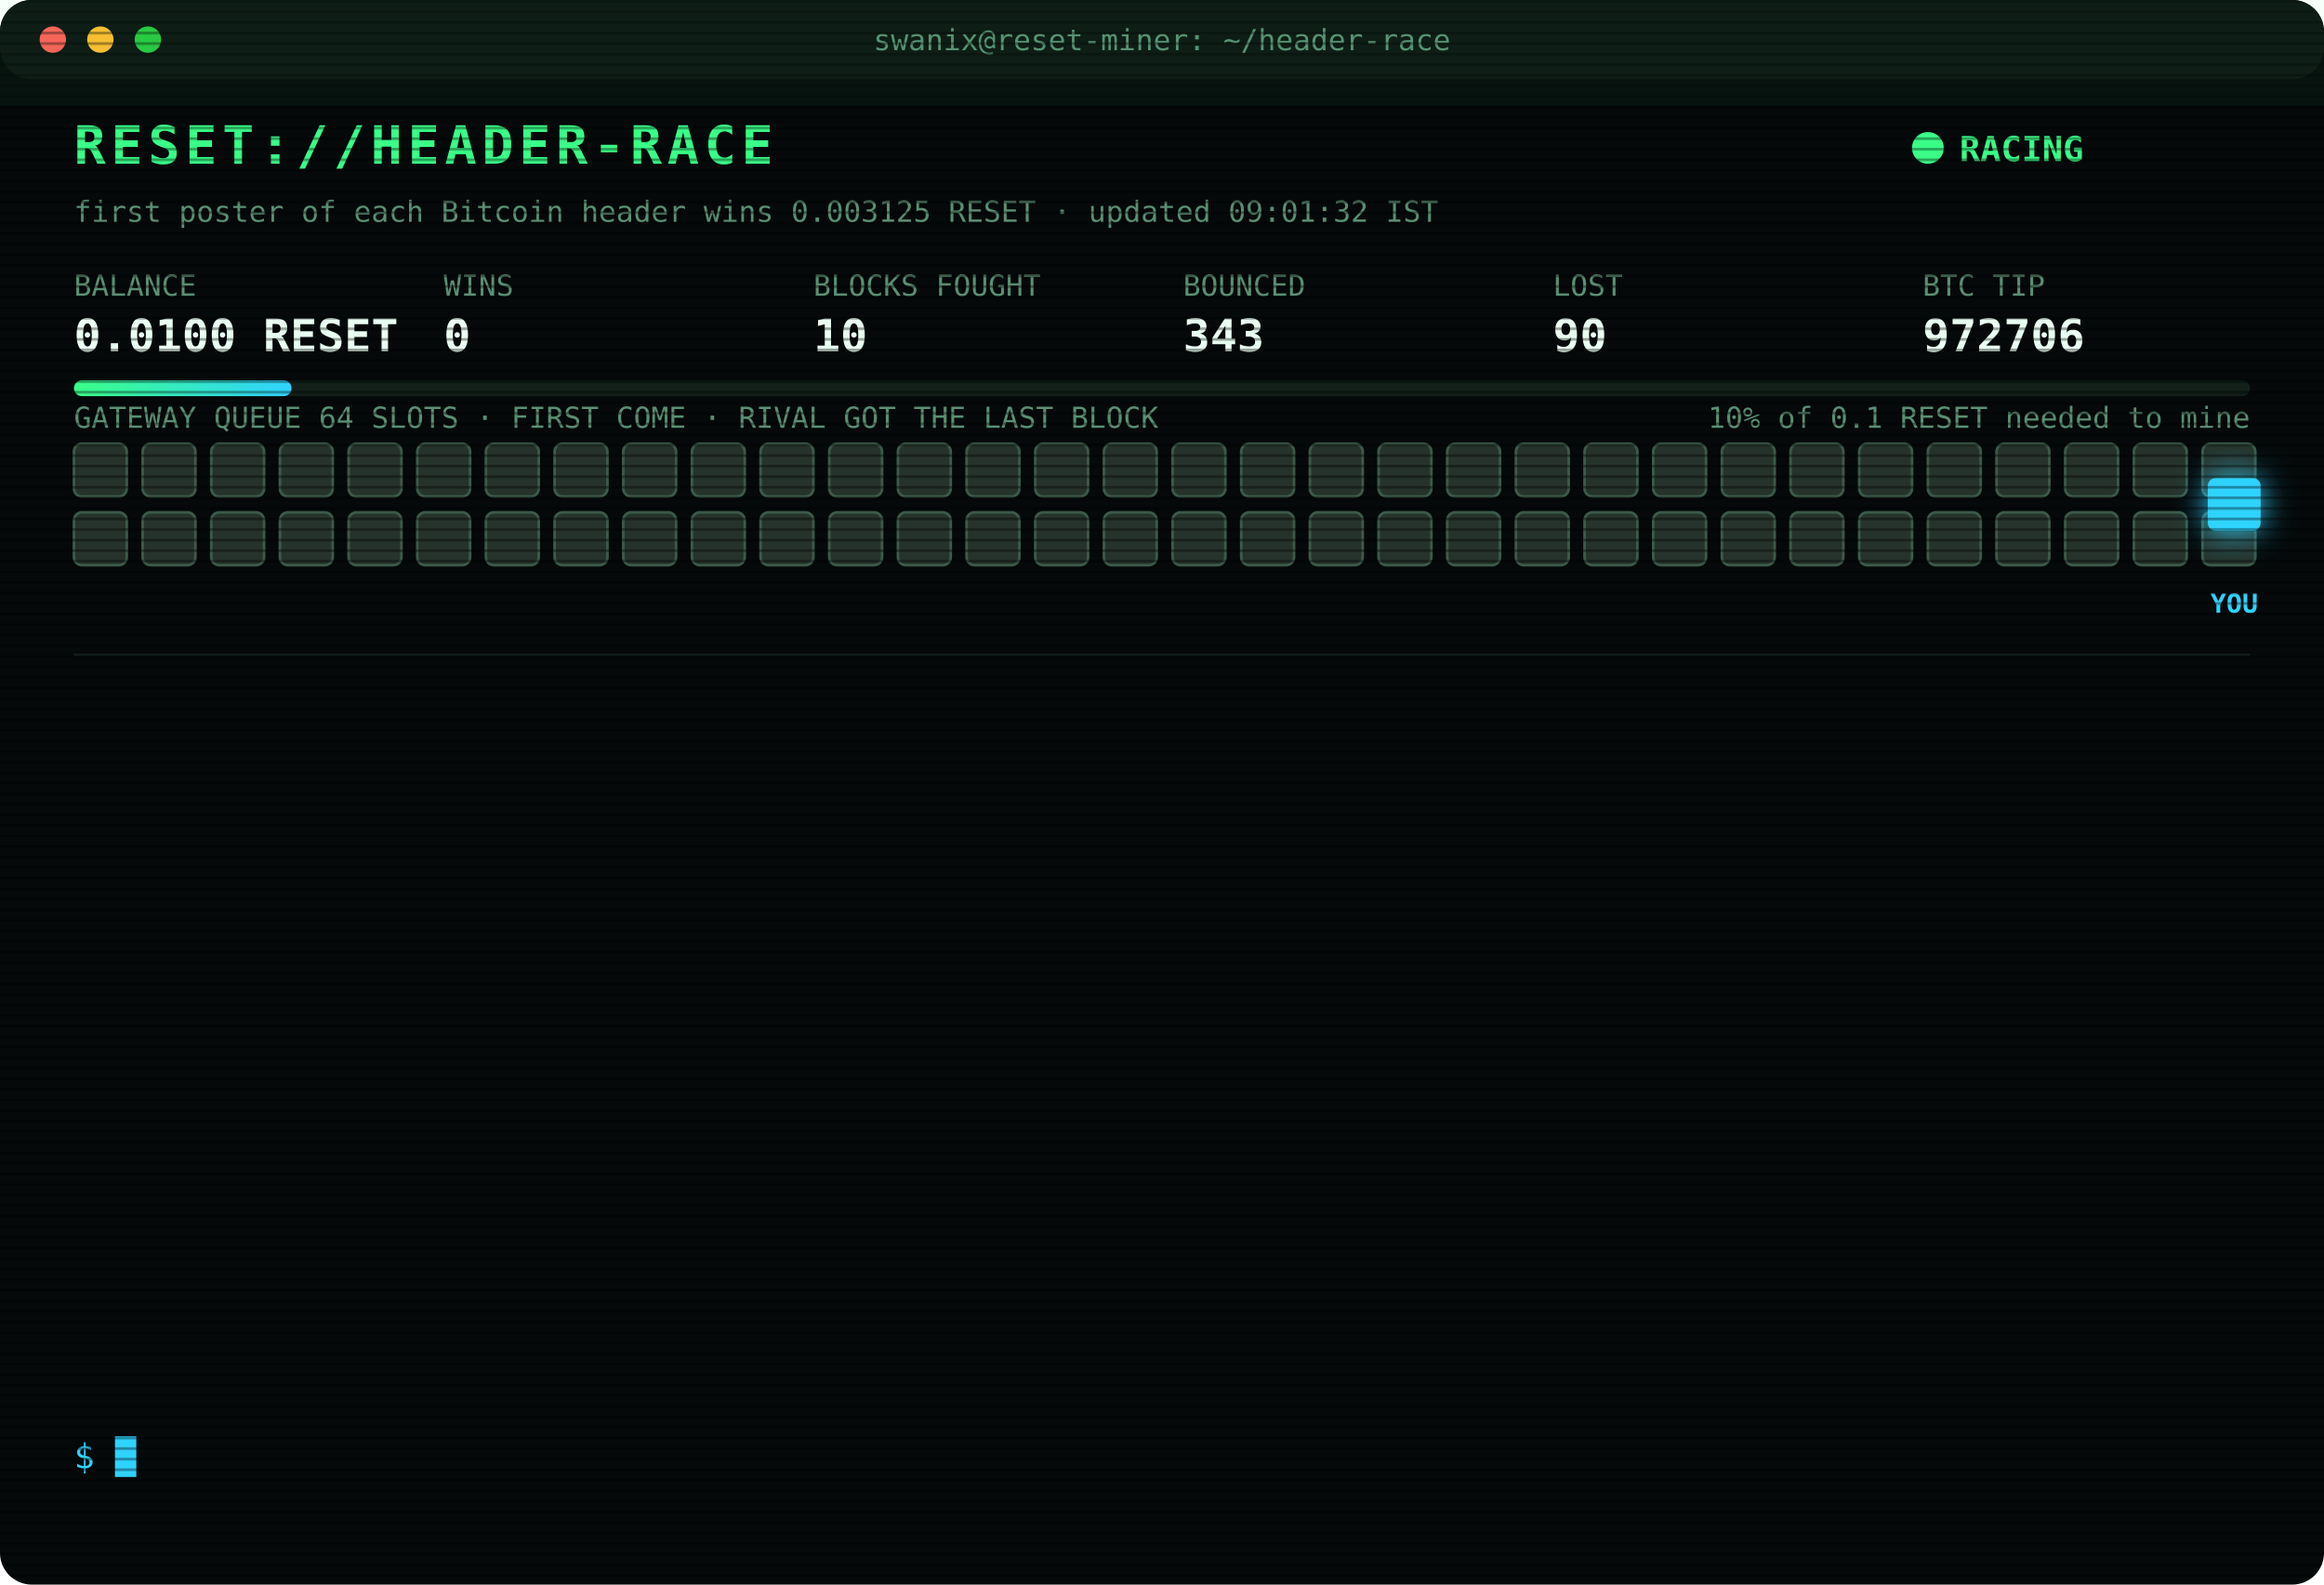
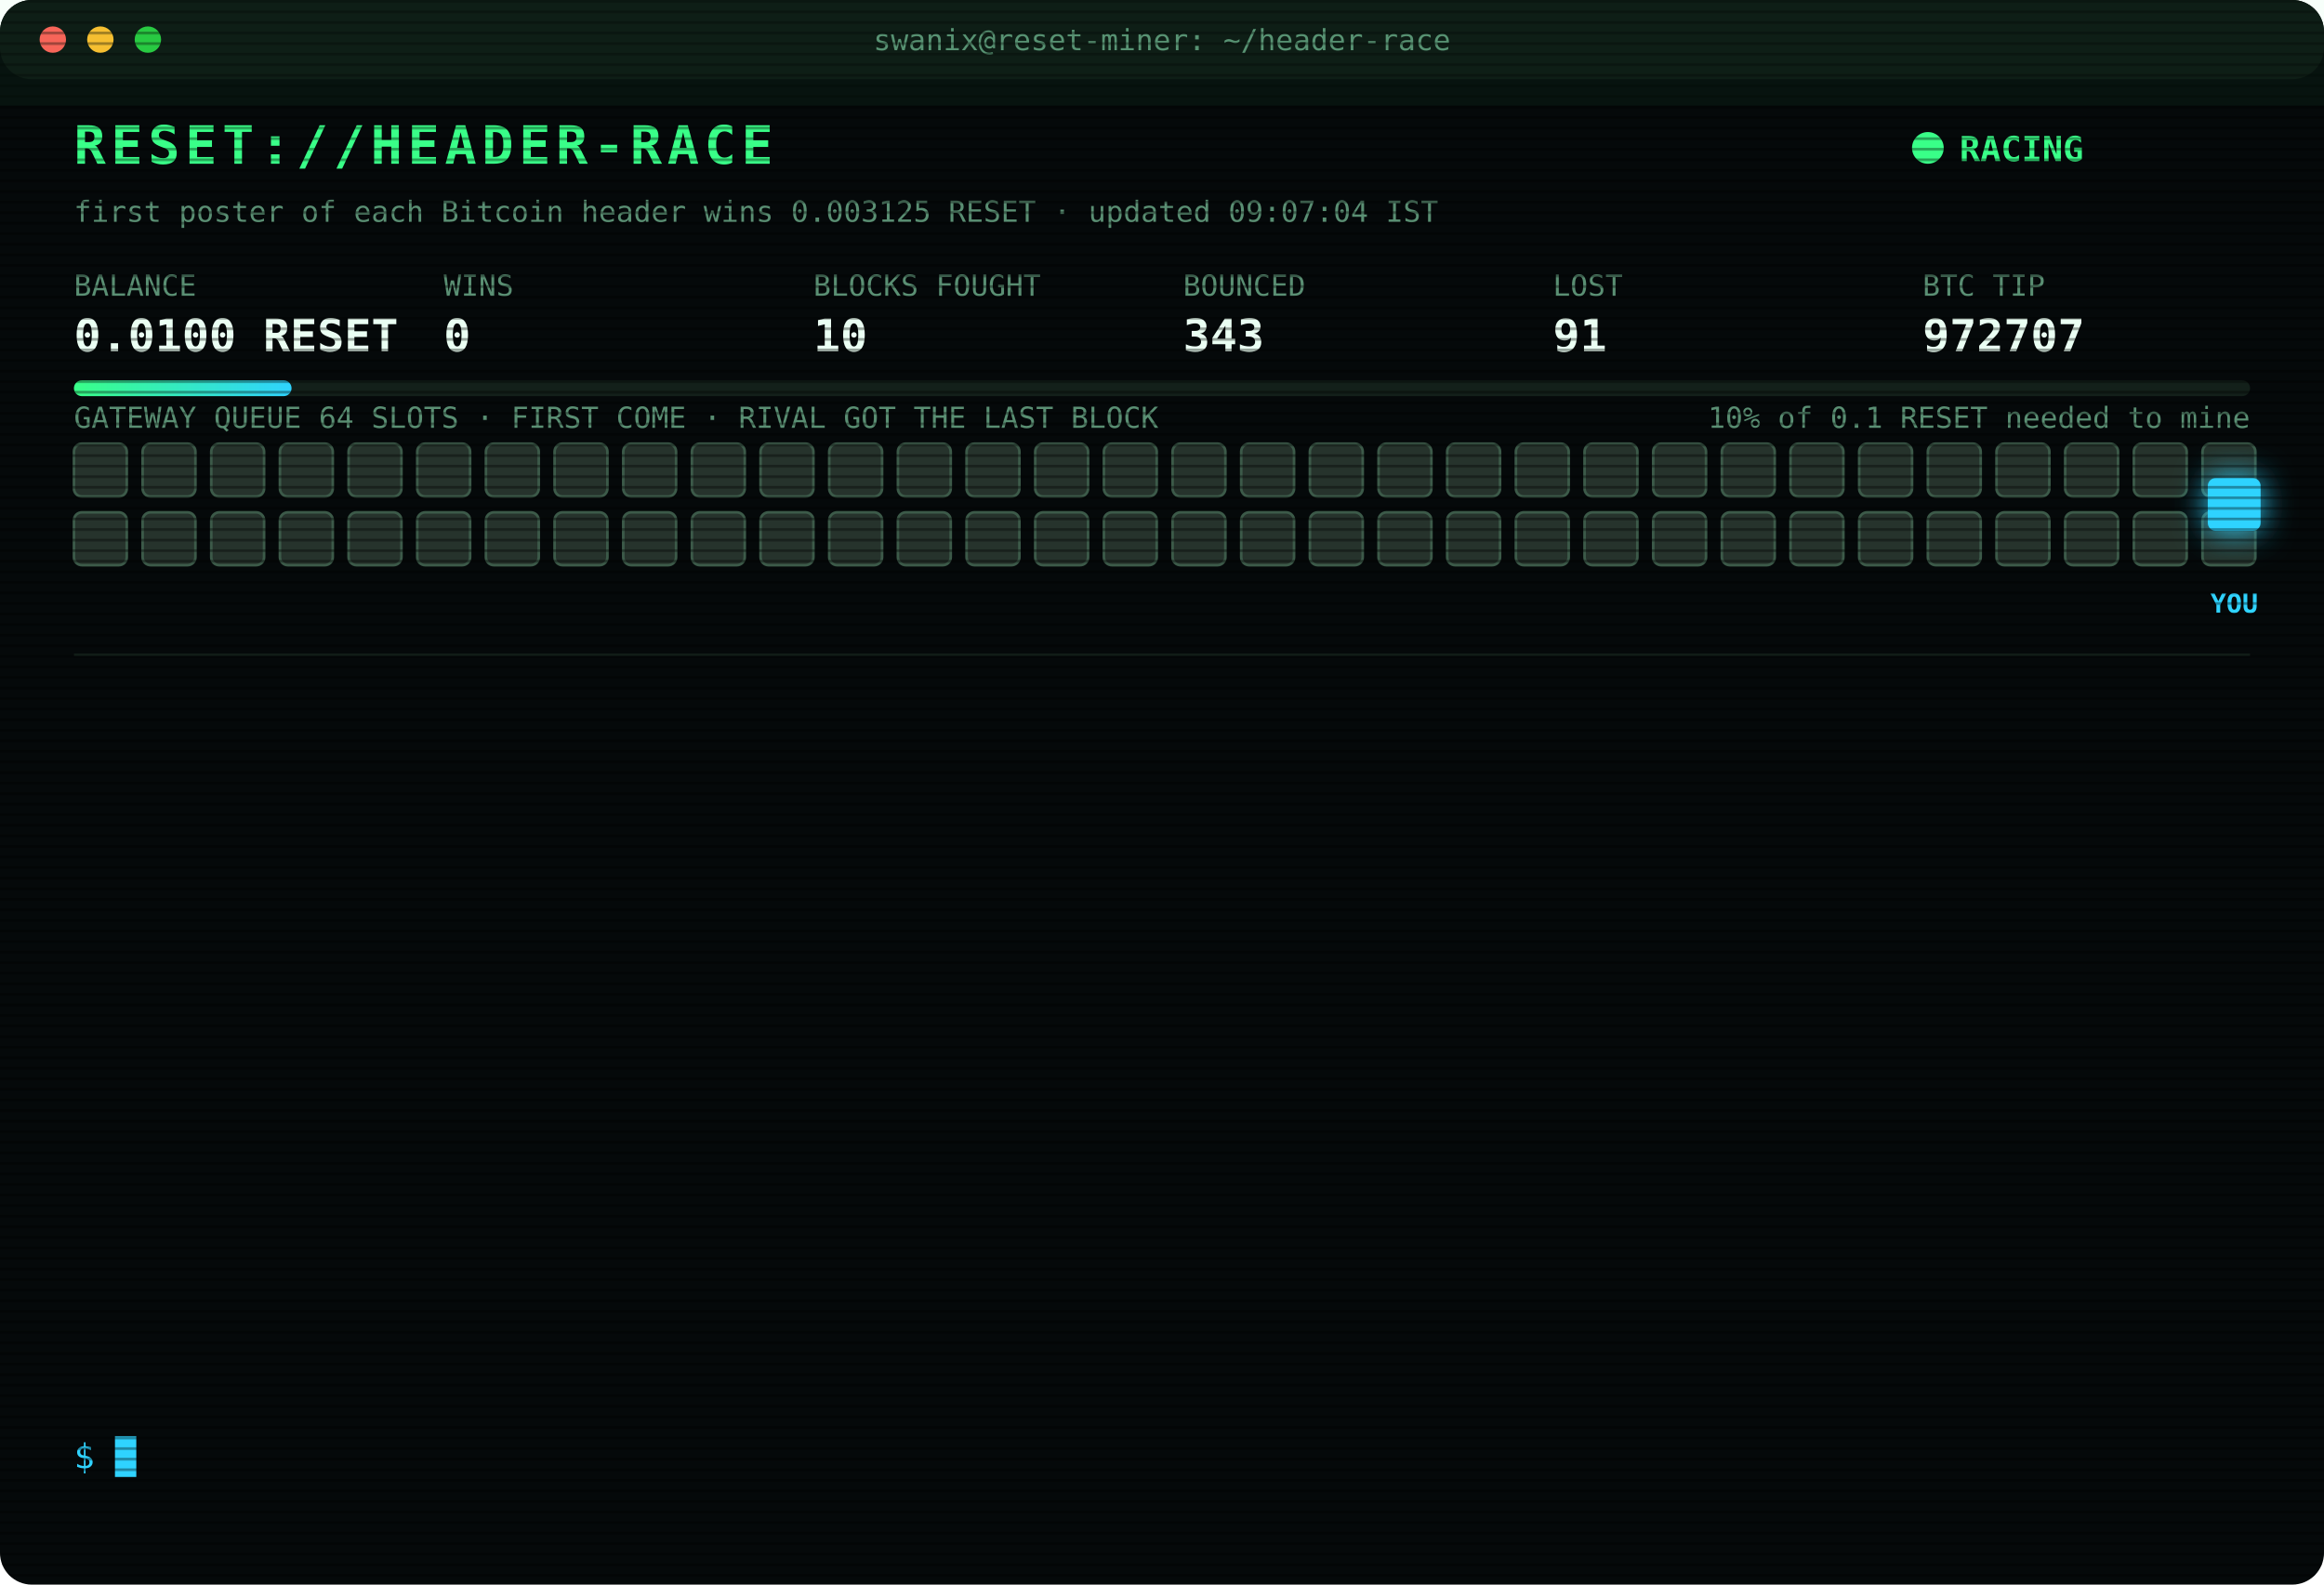
<svg xmlns="http://www.w3.org/2000/svg" width="880" height="600" viewBox="0 0 880 600" font-family="ui-monospace,SFMono-Regular,Menlo,Consolas,monospace">
  <style>
text{font-size:13px;fill:#7CFFB2}
.title{font-size:20px;font-weight:700;fill:#39FF88;letter-spacing:2px;animation:glitch 3s infinite steps(1)}
.sub{fill:#2fd3ff}.k{fill:#5a8f73;font-size:11px}.v{font-size:17px;font-weight:700;fill:#eafff3}
.ts{fill:#3f6b56}.boot{fill:#2fd3ff}.dim{fill:#5a8f73}.bad{fill:#ff4d6d}.warn{fill:#ffd23f}.mag{fill:#ff5cf0}.win{fill:#39FF88;font-weight:700}
.tag{font-size:10px;fill:#2fd3ff;font-weight:700}
.rival{fill:#26332c;stroke:#3c5a49;animation:jam 1.2s infinite alternate}
.idle{fill:#141c18;stroke:#22302a;animation:breathe 4s infinite}
.me{fill:#2fd3ff;filter:drop-shadow(0 0 6px #2fd3ff)}
.hover{animation:nudge 1.1s infinite ease-in-out}.bounce{animation:kick 1.4s infinite}
.ln{opacity:0;animation:in .4s forwards}
.cur{animation:blink 1s infinite steps(1)}
.scan{animation:scan 6s infinite linear}
.led{animation:blink 1.4s infinite}
@keyframes in{from{opacity:0;transform:translateX(-6px)}to{opacity:1;transform:none}}
@keyframes blink{50%{opacity:0}}
@keyframes jam{to{fill:#33463b}}
@keyframes breathe{50%{opacity:.4}}
@keyframes nudge{50%{transform:translateX(-10px)}}
@keyframes kick{0%,100%{transform:none}30%{transform:translateX(-14px)}55%{transform:translateX(10px) translateY(-6px)}}
@keyframes glitch{0%,92%{transform:none}93%{transform:translateX(2px);fill:#ff4d6d}95%{transform:translateX(-2px);fill:#2fd3ff}97%{transform:none}}
@keyframes scan{from{transform:translateY(-40px)}to{transform:translateY(600px)}}
</style>
  <defs>
    <pattern id="sl" width="4" height="4" patternUnits="userSpaceOnUse">
      <rect width="4" height="1" fill="#000" opacity=".35" />
    </pattern>
    <linearGradient id="bar">
      <stop offset="0" stop-color="#39FF88" />
      <stop offset="1" stop-color="#2fd3ff" />
    </linearGradient>
  </defs>
  <rect width="880" height="600" rx="12" fill="#05090a" />
  <rect width="880" height="30" rx="12" fill="#0d1512" />
  <circle cx="20" cy="15" r="5" fill="#ff5f57" />
  <circle cx="38" cy="15" r="5" fill="#febc2e" />
  <circle cx="56" cy="15" r="5" fill="#28c840" />
  <text x="440" y="19" text-anchor="middle" class="k">swanix@reset-miner: ~/header-race</text>
  <text x="28" y="62" class="title">RESET://HEADER-RACE</text>
  <circle class="led" cx="730" cy="56" r="6" fill="#39FF88" />
  <text x="742" y="61" class="win">RACING</text>
-   <text x="28" y="84" class="k">first poster of each Bitcoin header wins 0.003125 RESET · updated 09:01:32 IST</text>
+   <text x="28" y="84" class="k">first poster of each Bitcoin header wins 0.003125 RESET · updated 09:07:04 IST</text>
  <text x="28" y="112" class="k">BALANCE</text>
  <text x="28" y="133" class="v">0.0100 RESET</text>
  <text x="168" y="112" class="k">WINS</text>
  <text x="168" y="133" class="v">0</text>
  <text x="308" y="112" class="k">BLOCKS FOUGHT</text>
  <text x="308" y="133" class="v">10</text>
  <text x="448" y="112" class="k">BOUNCED</text>
  <text x="448" y="133" class="v">343</text>
  <text x="588" y="112" class="k">LOST</text>
-   <text x="588" y="133" class="v">90</text>
+   <text x="588" y="133" class="v">91</text>
  <text x="728" y="112" class="k">BTC TIP</text>
-   <text x="728" y="133" class="v">972706</text>
+   <text x="728" y="133" class="v">972707</text>
  <rect x="28" y="144" width="824" height="6" rx="3" fill="#13201a" />
  <rect x="28" y="144" width="82.4" height="6" rx="3" fill="url(#bar)" />
  <text x="852" y="162" text-anchor="end" class="k">10% of 0.1 RESET needed to mine</text>
  <text x="28" y="162" class="k">GATEWAY QUEUE 64 SLOTS · FIRST COME · RIVAL GOT THE LAST BLOCK</text>
  <rect class="rival" x="28" y="168" width="20" height="20" rx="3" style="animation-delay:0.00s" />
  <rect class="rival" x="54" y="168" width="20" height="20" rx="3" style="animation-delay:0.05s" />
  <rect class="rival" x="80" y="168" width="20" height="20" rx="3" style="animation-delay:0.10s" />
  <rect class="rival" x="106" y="168" width="20" height="20" rx="3" style="animation-delay:0.15s" />
  <rect class="rival" x="132" y="168" width="20" height="20" rx="3" style="animation-delay:0.20s" />
  <rect class="rival" x="158" y="168" width="20" height="20" rx="3" style="animation-delay:0.25s" />
  <rect class="rival" x="184" y="168" width="20" height="20" rx="3" style="animation-delay:0.30s" />
  <rect class="rival" x="210" y="168" width="20" height="20" rx="3" style="animation-delay:0.35s" />
  <rect class="rival" x="236" y="168" width="20" height="20" rx="3" style="animation-delay:0.40s" />
  <rect class="rival" x="262" y="168" width="20" height="20" rx="3" style="animation-delay:0.45s" />
  <rect class="rival" x="288" y="168" width="20" height="20" rx="3" style="animation-delay:0.50s" />
  <rect class="rival" x="314" y="168" width="20" height="20" rx="3" style="animation-delay:0.55s" />
  <rect class="rival" x="340" y="168" width="20" height="20" rx="3" style="animation-delay:0.60s" />
  <rect class="rival" x="366" y="168" width="20" height="20" rx="3" style="animation-delay:0.65s" />
  <rect class="rival" x="392" y="168" width="20" height="20" rx="3" style="animation-delay:0.70s" />
  <rect class="rival" x="418" y="168" width="20" height="20" rx="3" style="animation-delay:0.75s" />
  <rect class="rival" x="444" y="168" width="20" height="20" rx="3" style="animation-delay:0.80s" />
  <rect class="rival" x="470" y="168" width="20" height="20" rx="3" style="animation-delay:0.85s" />
  <rect class="rival" x="496" y="168" width="20" height="20" rx="3" style="animation-delay:0.90s" />
  <rect class="rival" x="522" y="168" width="20" height="20" rx="3" style="animation-delay:0.95s" />
  <rect class="rival" x="548" y="168" width="20" height="20" rx="3" style="animation-delay:1.00s" />
  <rect class="rival" x="574" y="168" width="20" height="20" rx="3" style="animation-delay:1.05s" />
  <rect class="rival" x="600" y="168" width="20" height="20" rx="3" style="animation-delay:1.10s" />
  <rect class="rival" x="626" y="168" width="20" height="20" rx="3" style="animation-delay:1.15s" />
  <rect class="rival" x="652" y="168" width="20" height="20" rx="3" style="animation-delay:1.20s" />
  <rect class="rival" x="678" y="168" width="20" height="20" rx="3" style="animation-delay:1.25s" />
  <rect class="rival" x="704" y="168" width="20" height="20" rx="3" style="animation-delay:1.30s" />
  <rect class="rival" x="730" y="168" width="20" height="20" rx="3" style="animation-delay:1.35s" />
  <rect class="rival" x="756" y="168" width="20" height="20" rx="3" style="animation-delay:1.40s" />
  <rect class="rival" x="782" y="168" width="20" height="20" rx="3" style="animation-delay:1.45s" />
  <rect class="rival" x="808" y="168" width="20" height="20" rx="3" style="animation-delay:1.50s" />
  <rect class="rival" x="834" y="168" width="20" height="20" rx="3" style="animation-delay:1.55s" />
  <rect class="rival" x="28" y="194" width="20" height="20" rx="3" style="animation-delay:1.60s" />
  <rect class="rival" x="54" y="194" width="20" height="20" rx="3" style="animation-delay:1.65s" />
  <rect class="rival" x="80" y="194" width="20" height="20" rx="3" style="animation-delay:1.70s" />
  <rect class="rival" x="106" y="194" width="20" height="20" rx="3" style="animation-delay:1.75s" />
  <rect class="rival" x="132" y="194" width="20" height="20" rx="3" style="animation-delay:1.80s" />
  <rect class="rival" x="158" y="194" width="20" height="20" rx="3" style="animation-delay:1.85s" />
  <rect class="rival" x="184" y="194" width="20" height="20" rx="3" style="animation-delay:1.90s" />
  <rect class="rival" x="210" y="194" width="20" height="20" rx="3" style="animation-delay:1.95s" />
  <rect class="rival" x="236" y="194" width="20" height="20" rx="3" style="animation-delay:2.00s" />
  <rect class="rival" x="262" y="194" width="20" height="20" rx="3" style="animation-delay:2.05s" />
  <rect class="rival" x="288" y="194" width="20" height="20" rx="3" style="animation-delay:2.10s" />
  <rect class="rival" x="314" y="194" width="20" height="20" rx="3" style="animation-delay:2.15s" />
  <rect class="rival" x="340" y="194" width="20" height="20" rx="3" style="animation-delay:2.20s" />
  <rect class="rival" x="366" y="194" width="20" height="20" rx="3" style="animation-delay:2.25s" />
  <rect class="rival" x="392" y="194" width="20" height="20" rx="3" style="animation-delay:2.30s" />
  <rect class="rival" x="418" y="194" width="20" height="20" rx="3" style="animation-delay:2.35s" />
  <rect class="rival" x="444" y="194" width="20" height="20" rx="3" style="animation-delay:2.40s" />
  <rect class="rival" x="470" y="194" width="20" height="20" rx="3" style="animation-delay:2.45s" />
  <rect class="rival" x="496" y="194" width="20" height="20" rx="3" style="animation-delay:2.50s" />
  <rect class="rival" x="522" y="194" width="20" height="20" rx="3" style="animation-delay:2.55s" />
  <rect class="rival" x="548" y="194" width="20" height="20" rx="3" style="animation-delay:2.60s" />
  <rect class="rival" x="574" y="194" width="20" height="20" rx="3" style="animation-delay:2.65s" />
  <rect class="rival" x="600" y="194" width="20" height="20" rx="3" style="animation-delay:2.70s" />
  <rect class="rival" x="626" y="194" width="20" height="20" rx="3" style="animation-delay:2.75s" />
  <rect class="rival" x="652" y="194" width="20" height="20" rx="3" style="animation-delay:2.80s" />
  <rect class="rival" x="678" y="194" width="20" height="20" rx="3" style="animation-delay:2.85s" />
  <rect class="rival" x="704" y="194" width="20" height="20" rx="3" style="animation-delay:2.90s" />
  <rect class="rival" x="730" y="194" width="20" height="20" rx="3" style="animation-delay:2.95s" />
  <rect class="rival" x="756" y="194" width="20" height="20" rx="3" style="animation-delay:3.00s" />
  <rect class="rival" x="782" y="194" width="20" height="20" rx="3" style="animation-delay:3.05s" />
  <rect class="rival" x="808" y="194" width="20" height="20" rx="3" style="animation-delay:3.10s" />
  <rect class="rival" x="834" y="194" width="20" height="20" rx="3" style="animation-delay:3.15s" />
  <g class="hover">
    <rect class="me" x="836" y="181" width="20" height="20" rx="3" />
    <text class="tag" x="846" y="232" text-anchor="middle">YOU</text>
  </g>
  <line x1="28" x2="852" y1="248" y2="248" stroke="#13201a" />
  <g class="ln" style="animation-delay:0.40s">
-     <text x="28" y="270" class="ts">07:31:52</text>
-     <text x="104" y="270" class="bad">[LOST] #972692 taken by a rival miner</text>
+     <text x="28" y="270" class="ts">07:45:41</text>
+     <text x="104" y="270" class="bad">[LOST] #972694 taken by a rival miner</text>
  </g>
  <g class="ln" style="animation-delay:0.65s">
-     <text x="28" y="292" class="ts">07:45:41</text>
-     <text x="104" y="292" class="bad">[LOST] #972694 taken by a rival miner</text>
+     <text x="28" y="292" class="ts">07:47:15</text>
+     <text x="104" y="292" class="bad">[LOST] #972695 taken by a rival miner</text>
  </g>
  <g class="ln" style="animation-delay:0.90s">
-     <text x="28" y="314" class="ts">07:47:15</text>
-     <text x="104" y="314" class="bad">[LOST] #972695 taken by a rival miner</text>
+     <text x="28" y="314" class="ts">08:18:48</text>
+     <text x="104" y="314" class="bad">[LOST] #972696 taken by a rival miner</text>
  </g>
  <g class="ln" style="animation-delay:1.15s">
-     <text x="28" y="336" class="ts">08:18:48</text>
-     <text x="104" y="336" class="bad">[LOST] #972696 taken by a rival miner</text>
+     <text x="28" y="336" class="ts">08:21:20</text>
+     <text x="104" y="336" class="bad">[LOST] #972697 taken by a rival miner</text>
  </g>
  <g class="ln" style="animation-delay:1.40s">
-     <text x="28" y="358" class="ts">08:21:20</text>
-     <text x="104" y="358" class="bad">[LOST] #972697 taken by a rival miner</text>
+     <text x="28" y="358" class="ts">08:35:49</text>
+     <text x="104" y="358" class="bad">[LOST] #972698 taken by a rival miner</text>
  </g>
  <g class="ln" style="animation-delay:1.65s">
-     <text x="28" y="380" class="ts">08:35:49</text>
-     <text x="104" y="380" class="bad">[LOST] #972698 taken by a rival miner</text>
+     <text x="28" y="380" class="ts">08:39:42</text>
+     <text x="104" y="380" class="bad">[LOST] #972699 taken by a rival miner</text>
  </g>
  <g class="ln" style="animation-delay:1.90s">
-     <text x="28" y="402" class="ts">08:39:42</text>
-     <text x="104" y="402" class="bad">[LOST] #972699 taken by a rival miner</text>
+     <text x="28" y="402" class="ts">08:41:58</text>
+     <text x="104" y="402" class="bad">[LOST] #972700 taken by a rival miner</text>
  </g>
  <g class="ln" style="animation-delay:2.15s">
-     <text x="28" y="424" class="ts">08:41:58</text>
-     <text x="104" y="424" class="bad">[LOST] #972700 taken by a rival miner</text>
+     <text x="28" y="424" class="ts">08:52:04</text>
+     <text x="104" y="424" class="bad">[LOST] #972702 taken by a rival miner</text>
  </g>
  <g class="ln" style="animation-delay:2.40s">
-     <text x="28" y="446" class="ts">08:52:04</text>
-     <text x="104" y="446" class="bad">[LOST] #972702 taken by a rival miner</text>
+     <text x="28" y="446" class="ts">08:52:16</text>
+     <text x="104" y="446" class="bad">[LOST] #972703 taken by a rival miner</text>
  </g>
  <g class="ln" style="animation-delay:2.65s">
-     <text x="28" y="468" class="ts">08:52:16</text>
-     <text x="104" y="468" class="bad">[LOST] #972703 taken by a rival miner</text>
+     <text x="28" y="468" class="ts">08:57:54</text>
+     <text x="104" y="468" class="bad">[LOST] #972704 taken by a rival miner</text>
  </g>
  <g class="ln" style="animation-delay:2.90s">
-     <text x="28" y="490" class="ts">08:57:54</text>
-     <text x="104" y="490" class="bad">[LOST] #972704 taken by a rival miner</text>
+     <text x="28" y="490" class="ts">09:01:14</text>
+     <text x="104" y="490" class="bad">[LOST] #972705 taken by a rival miner</text>
  </g>
  <g class="ln" style="animation-delay:3.15s">
-     <text x="28" y="512" class="ts">09:01:14</text>
-     <text x="104" y="512" class="bad">[LOST] #972705 taken by a rival miner</text>
+     <text x="28" y="512" class="ts">09:01:21</text>
+     <text x="104" y="512" class="bad">[LOST] #972706 taken by a rival miner</text>
  </g>
  <g class="ln" style="animation-delay:3.40s">
-     <text x="28" y="534" class="ts">09:01:21</text>
-     <text x="104" y="534" class="bad">[LOST] #972706 taken by a rival miner</text>
+     <text x="28" y="534" class="ts">09:07:04</text>
+     <text x="104" y="534" class="bad">[LOST] #972707 taken by a rival miner</text>
  </g>
  <text x="28" y="556" class="sub">$ <tspan class="cur">█</tspan>
  </text>
  <rect width="880" height="600" rx="12" fill="url(#sl)" pointer-events="none" />
  <rect class="scan" width="880" height="40" fill="#39FF88" opacity=".04" />
</svg>
